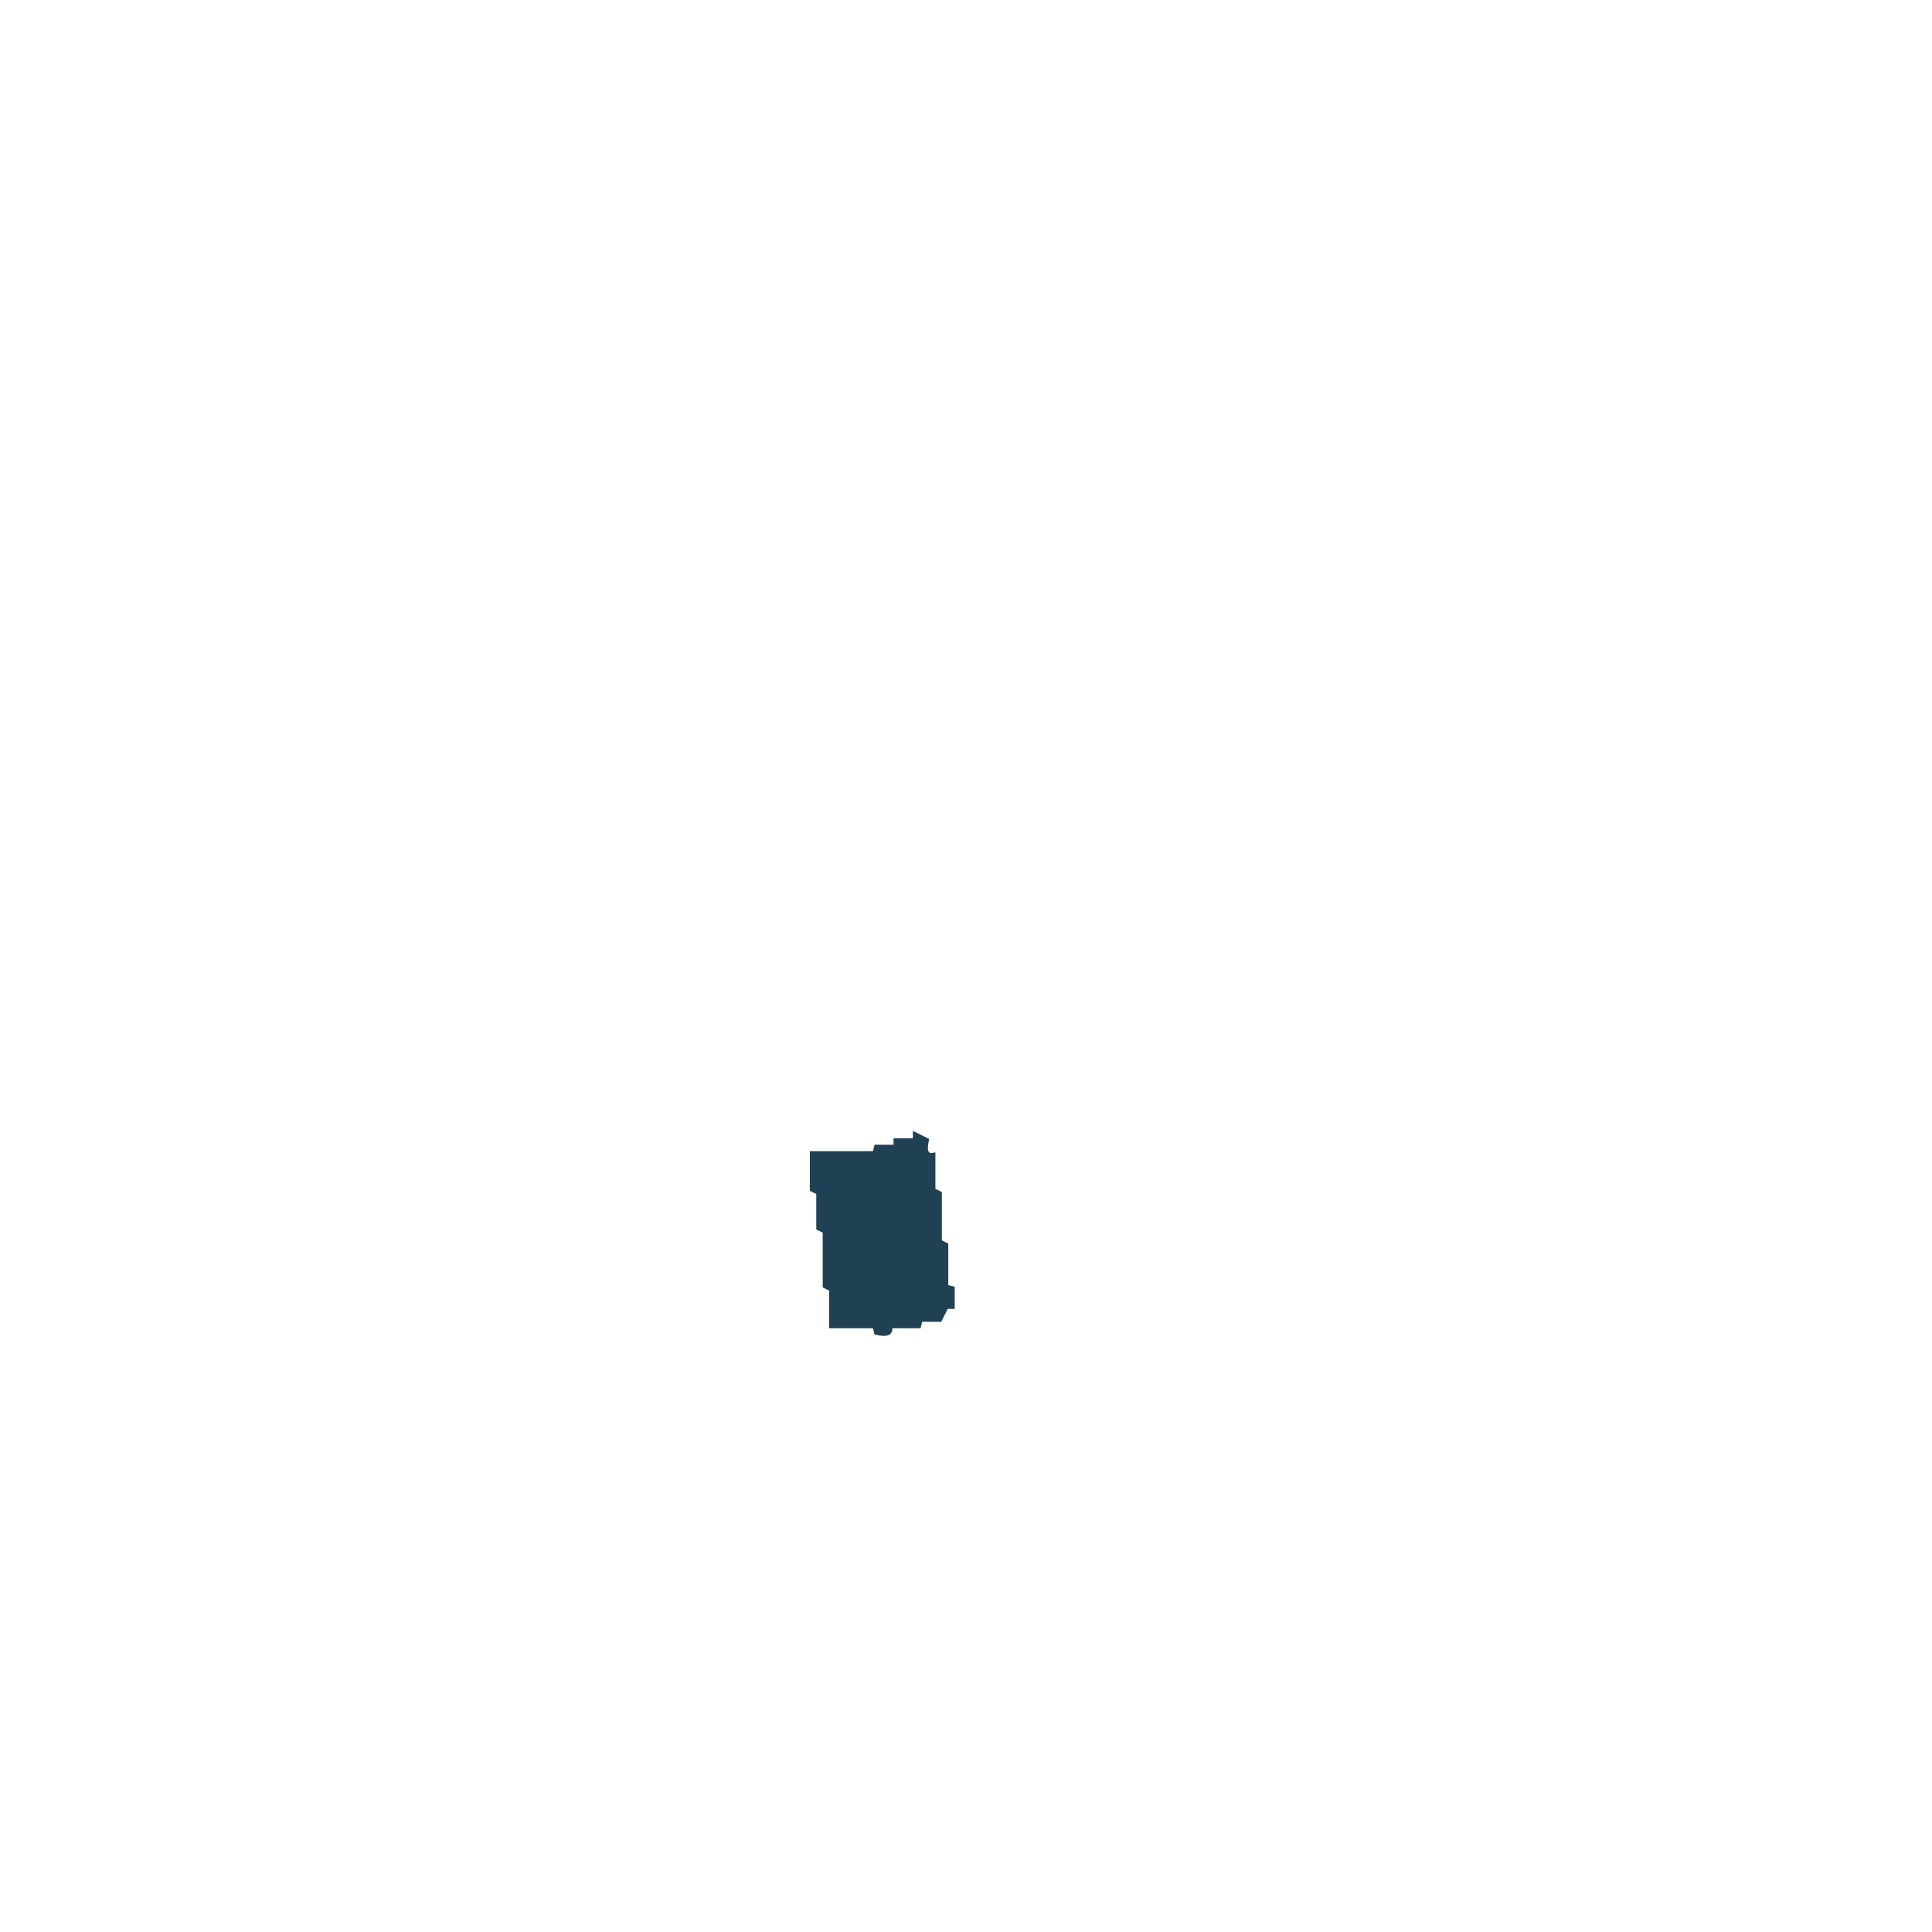
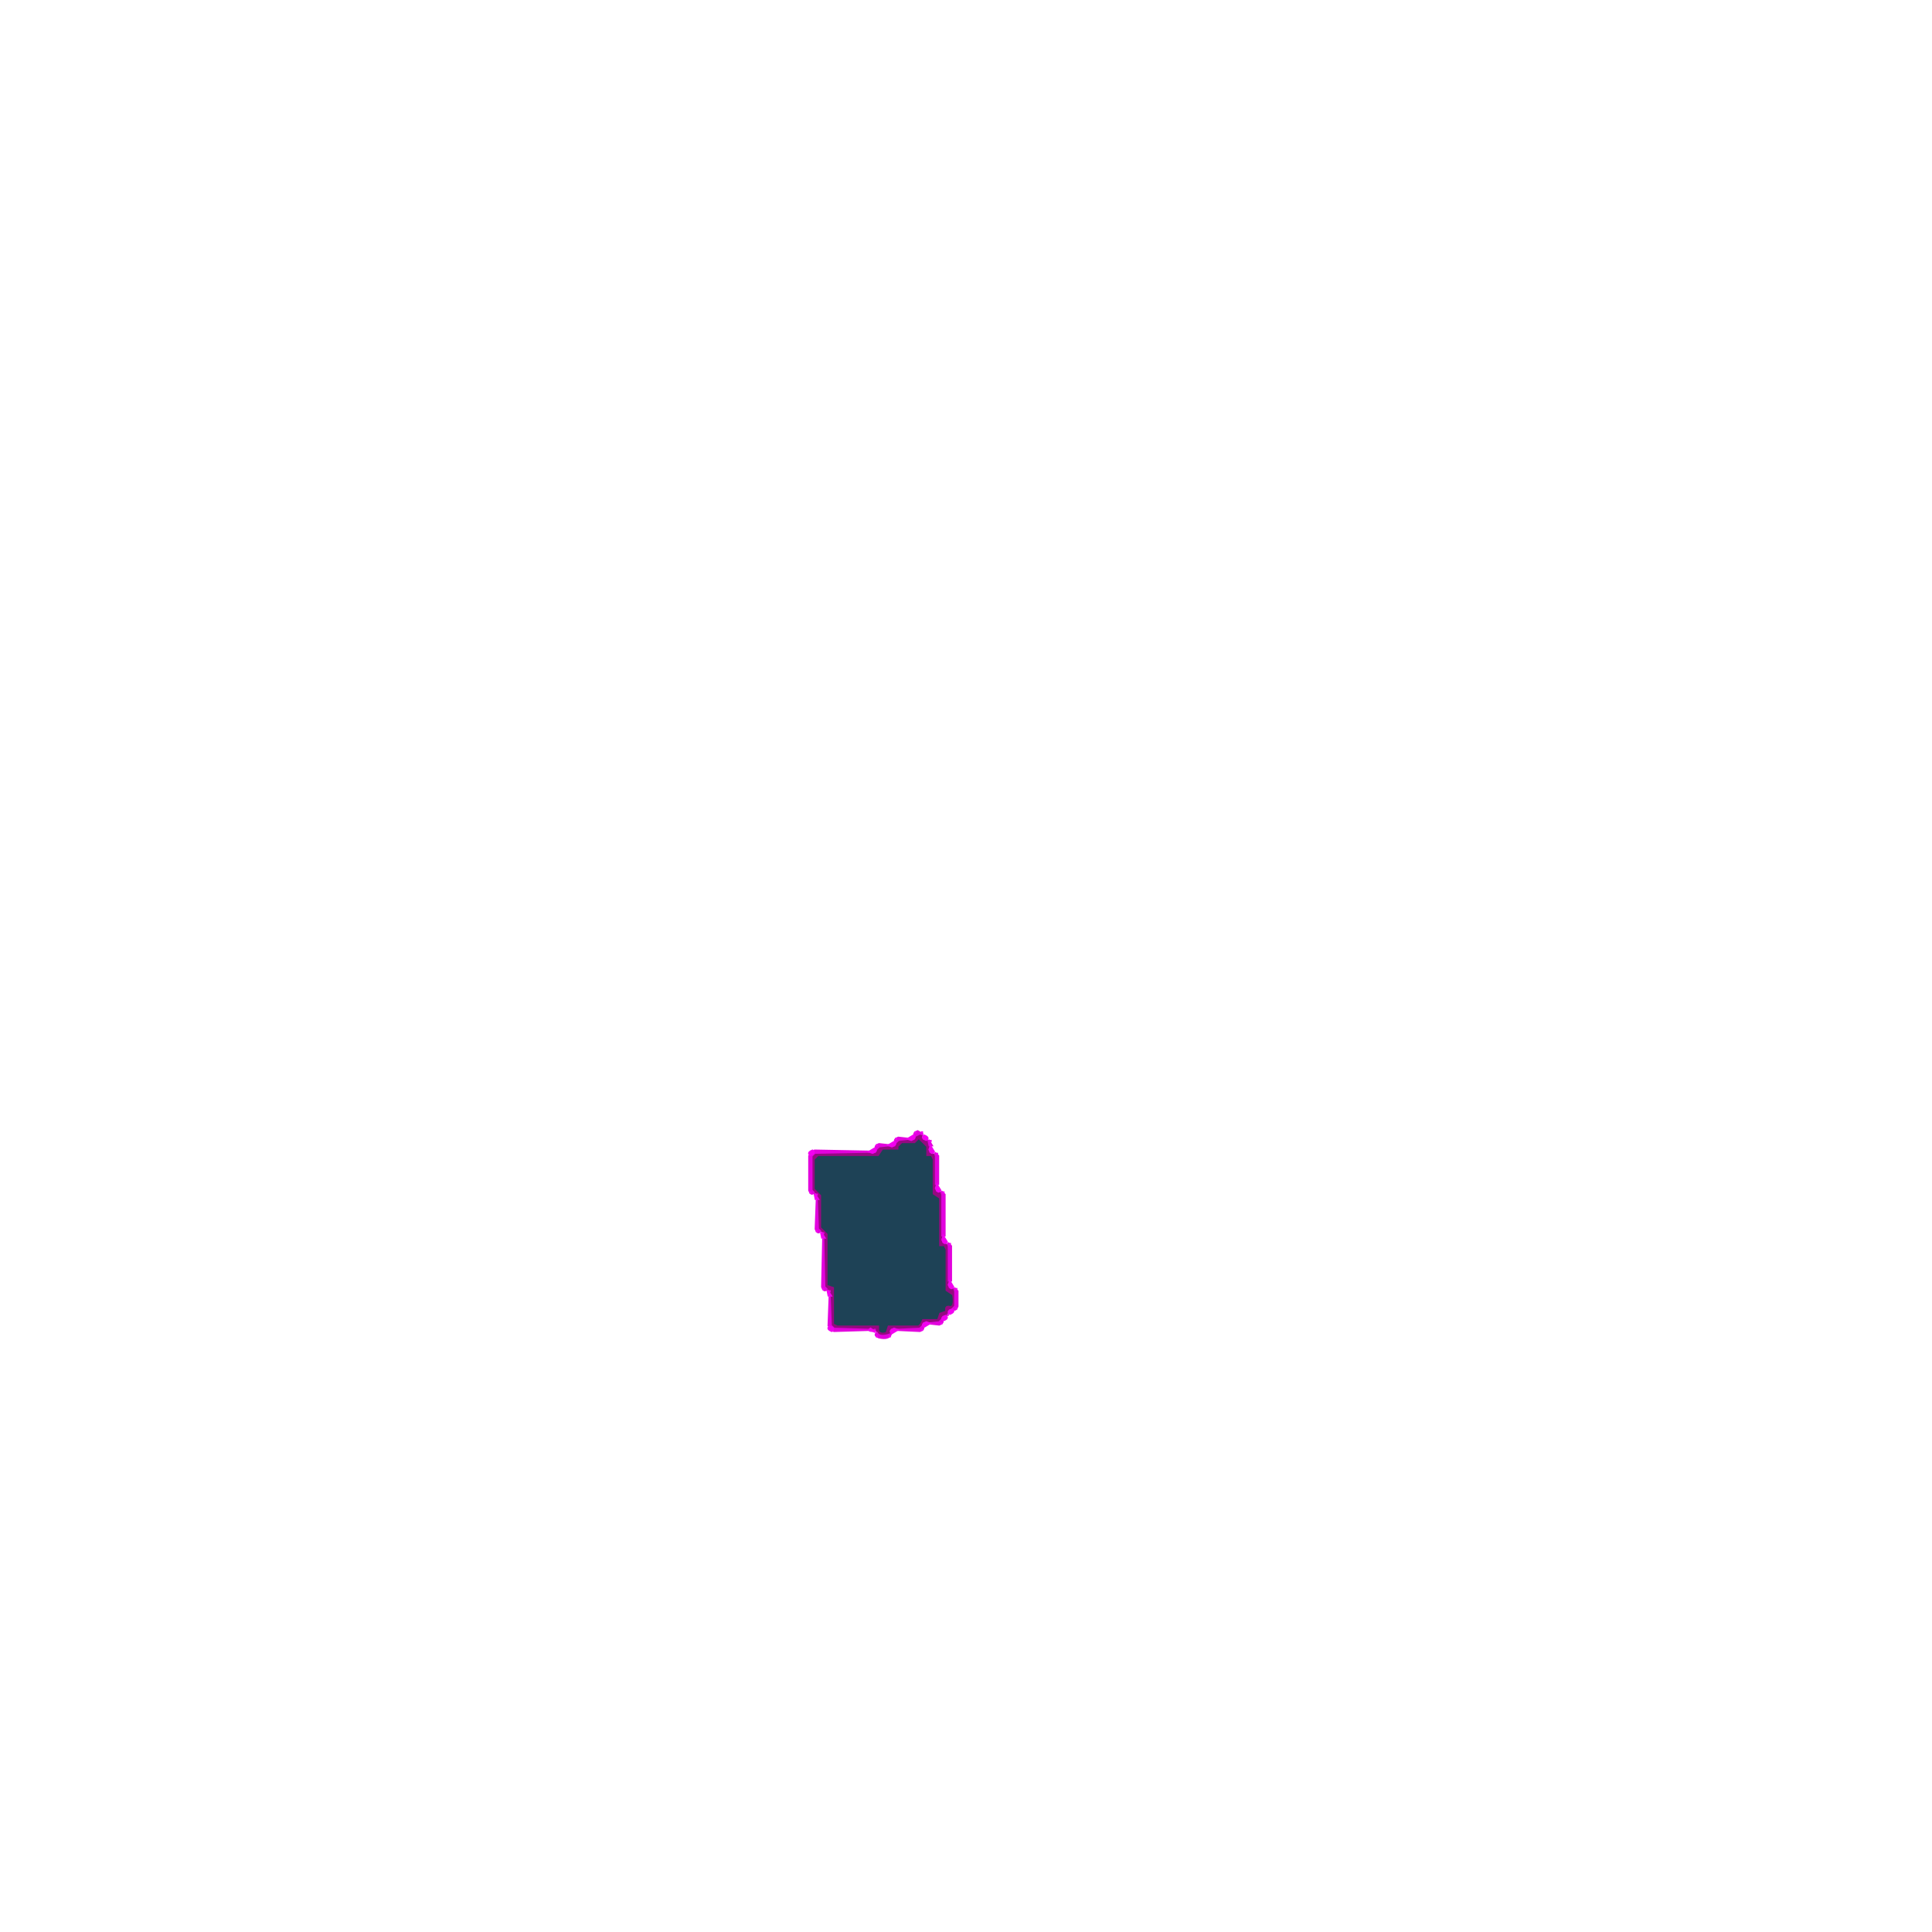
- <svg xmlns="http://www.w3.org/2000/svg" width="300" height="300" viewBox="0 0 600 600" version="1.1" desc="Created with imagetracer.js version 1.2.6">
-   <path fill="rgb(31,65,83)" stroke="rgb(31,65,83)" stroke-width="1" opacity="1" d="M 284 352 L 288 354 Q 286.8 359.3 290 358.5 L 290 369.5 L 292 370.5 L 292 385.5 L 294 386.5 L 294 399.5 L 296 400 L 296 406 L 294 406 L 292 410 L 286 410 L 285.5 412 L 276.5 412 Q 277.3 415.3 272 414 L 271.5 412 L 258 412 L 258 400.5 L 256 399.5 L 256 382.5 L 254 381.5 L 254 370.5 L 252 369.5 L 252 358 L 271.5 358 L 272 356 L 278 356 L 278 354 L 284 354 L 284 352 Z " />
+ <svg xmlns="http://www.w3.org/2000/svg" width="300" height="300" viewBox="0 0 900 900" version="1.1" desc="Created with imagetracer.js version 1.2.6">
+   <path fill="rgb(30,66,86)" stroke="rgb(30,66,86)" stroke-width="1" opacity="1" d="M 427.5 530 L 432 533.5 L 432 538 L 433.5 538 L 435 539.5 L 435 556 L 438 557.5 L 438 579.5 L 439.5 580 L 441 581.5 L 441 601 L 444 602.5 Q 445.3 607.8 442.5 609 Q 440.3 608.3 441 610.5 L 438 612 L 436.5 615 L 429.5 615 L 429 616.5 L 427.5 618 L 414 618 L 412.5 621 Q 409.5 621.5 409 619.5 L 408.5 618 L 389.5 618 L 388 616.5 L 388 600 L 385 598.5 L 385 574.5 L 382 571.5 L 382 556.5 L 379 553.5 L 379 539.5 L 380.5 538 L 409 538 L 410.5 535 L 417.5 535 L 418 533.5 L 419.5 532 L 425.5 532 L 427.5 530 Z " />
+   <path fill="rgb(149,9,129)" stroke="rgb(149,9,129)" stroke-width="1" opacity="1" d="M 427.5 528 L 430 529.5 Q 429.3 531.8 431.5 531 L 433 532.5 L 433 537 L 436 538.5 L 436 554.5 L 437.5 555 L 439 556.5 L 439 579 L 442 580.5 L 442 599.5 L 443.5 600 L 445 601.5 L 445 608.5 L 442 610 L 440.5 613 Q 438.3 612.3 439 614.5 L 437.5 616 L 430 616 L 428.5 619 L 415.5 619 L 415 620.5 Q 414 623 409.5 622 L 408 619 L 388.5 619 L 387 617.5 L 387 601.5 L 385.5 601 L 384 599.5 L 384 574 L 381 572.5 L 381 556.5 L 379.5 556 L 378 554.5 L 378 538.5 L 379.5 537 L 408 537 L 409.5 534 L 416.5 534 L 417 532.5 L 418.5 531 L 426 531 L 427.5 528 Z M 428 530 L 426 532 L 420 532 L 418 534 L 418 535 L 411 535 L 409 538 L 381 538 L 379 540 L 379 554 L 382 557 L 382 572 L 385 575 L 385 599 L 388 600 L 388 617 L 390 618 L 409 618 L 409 620 Q 410 622 413 621 L 414 618 L 428 618 L 429 617 L 430 615 L 437 615 L 438 612 L 441 611 Q 440 608 443 609 Q 445 608 444 603 L 441 601 L 441 582 L 440 580 L 438 580 L 438 558 L 435 556 L 435 540 L 434 538 L 432 538 L 432 534 L 428 530 Z " />
+   <path fill="rgb(226,2,221)" stroke="rgb(226,2,221)" stroke-width="1" opacity="1" d="M 427.5 527 L 430 528.5 L 428.5 528 L 426.5 529 Q 425 528 427.5 527 Z " />
+   <path fill="rgb(226,2,221)" stroke="rgb(226,2,221)" stroke-width="1" opacity="1" d="M 418.5 530 L 423 530.5 L 418.5 531 L 417.5 532 Q 416 531 418.5 530 Z " />
+   <path fill="rgb(226,2,221)" stroke="rgb(226,2,221)" stroke-width="1" opacity="1" d="M 425.5 530 L 425.5 531 L 425.5 530 Z " />
+   <path fill="rgb(226,2,221)" stroke="rgb(226,2,221)" stroke-width="1" opacity="1" d="M 430.5 530 L 430.5 531 L 430.5 530 Z " />
+   <path fill="rgb(226,2,221)" stroke="rgb(226,2,221)" stroke-width="1" opacity="1" d="M 432.5 531 L 434 533.5 L 433 533.5 L 432.5 531 Z " />
+   <path fill="rgb(226,2,221)" stroke="rgb(226,2,221)" stroke-width="1" opacity="1" d="M 409.5 533 L 414 533.5 L 409.5 534 L 408.5 535 Q 407 534 409.5 533 Z " />
+   <path fill="rgb(226,2,221)" stroke="rgb(226,2,221)" stroke-width="1" opacity="1" d="M 416.5 533 L 416.5 534 L 416.5 533 Z " />
+   <path fill="rgb(226,2,221)" stroke="rgb(226,2,221)" stroke-width="1" opacity="1" d="M 379.5 536 L 405 536.5 L 379.5 537 L 378 538.5 L 378 554.5 L 379 555.5 Q 378 557 377 554.5 L 377 538.5 L 379.5 536 Z " />
+   <path fill="rgb(226,2,221)" stroke="rgb(226,2,221)" stroke-width="1" opacity="1" d="M 407.5 536 L 407.5 537 L 407.5 536 Z " />
+   <path fill="rgb(226,2,221)" stroke="rgb(226,2,221)" stroke-width="1" opacity="1" d="M 433.5 536 L 433.5 537 L 433.5 536 Z " />
+   <path fill="rgb(226,2,221)" stroke="rgb(226,2,221)" stroke-width="1" opacity="1" d="M 435.5 537 L 437 538.5 L 437 551.5 L 436 551.5 L 436 538.5 L 435.5 537 Z " />
+   <path fill="rgb(226,2,221)" stroke="rgb(226,2,221)" stroke-width="1" opacity="1" d="M 436.5 554 L 436.5 555 L 436.5 554 Z " />
+   <path fill="rgb(226,2,221)" stroke="rgb(226,2,221)" stroke-width="1" opacity="1" d="M 438.5 555 L 440 556.5 L 440 575.5 L 439 575.5 L 439 556.5 L 438.5 555 Z " />
+   <path fill="rgb(226,2,221)" stroke="rgb(226,2,221)" stroke-width="1" opacity="1" d="M 380.5 556 L 380.5 557 L 380.5 556 Z " />
+   <path fill="rgb(226,2,221)" stroke="rgb(226,2,221)" stroke-width="1" opacity="1" d="M 380.5 559 L 381 572.5 L 382 573.5 Q 381 575 380 572.5 L 380.5 559 Z " />
+   <path fill="rgb(226,2,221)" stroke="rgb(226,2,221)" stroke-width="1" opacity="1" d="M 383.5 574 L 383.5 575 L 383.5 574 Z " />
+   <path fill="rgb(226,2,221)" stroke="rgb(226,2,221)" stroke-width="1" opacity="1" d="M 383.5 577 L 384 599.5 L 385 600.5 Q 384 602 383 599.5 L 383.5 577 Z " />
+   <path fill="rgb(226,2,221)" stroke="rgb(226,2,221)" stroke-width="1" opacity="1" d="M 439.5 578 L 439.5 579 L 439.5 578 Z " />
+   <path fill="rgb(226,2,221)" stroke="rgb(226,2,221)" stroke-width="1" opacity="1" d="M 441.5 579 L 443 580.5 L 443 596.5 L 442 596.5 L 442 580.5 L 441.5 579 Z " />
+   <path fill="rgb(226,2,221)" stroke="rgb(226,2,221)" stroke-width="1" opacity="1" d="M 442.5 599 L 442.5 600 L 442.5 599 Z " />
+   <path fill="rgb(226,2,221)" stroke="rgb(226,2,221)" stroke-width="1" opacity="1" d="M 444.5 600 L 446 601.5 L 446 608.5 Q 445 611 444 609.5 L 445 608.5 L 445 601.5 L 444.5 600 Z " />
+   <path fill="rgb(226,2,221)" stroke="rgb(226,2,221)" stroke-width="1" opacity="1" d="M 386.5 601 L 386.5 602 L 386.5 601 Z " />
+   <path fill="rgb(226,2,221)" stroke="rgb(226,2,221)" stroke-width="1" opacity="1" d="M 386.5 604 L 387 617.5 L 388.5 619 L 405 619.5 L 388.5 620 L 386 617.5 L 386.5 604 Z " />
+   <path fill="rgb(226,2,221)" stroke="rgb(226,2,221)" stroke-width="1" opacity="1" d="M 442.5 610 L 442.5 611 L 442.5 610 Z " />
+   <path fill="rgb(226,2,221)" stroke="rgb(226,2,221)" stroke-width="1" opacity="1" d="M 441.5 612 L 441.5 613 L 441.5 612 Z " />
+   <path fill="rgb(226,2,221)" stroke="rgb(226,2,221)" stroke-width="1" opacity="1" d="M 439.5 613 L 439.5 614 L 439.5 613 Z " />
+   <path fill="rgb(226,2,221)" stroke="rgb(226,2,221)" stroke-width="1" opacity="1" d="M 438.5 615 Q 440 616 437.5 617 L 433 616.5 L 437.5 616 L 438.5 615 Z " />
+   <path fill="rgb(226,2,221)" stroke="rgb(226,2,221)" stroke-width="1" opacity="1" d="M 430.5 616 L 430.5 617 L 430.5 616 Z " />
+   <path fill="rgb(226,2,221)" stroke="rgb(226,2,221)" stroke-width="1" opacity="1" d="M 429.5 618 Q 431 619 428.5 620 L 418 619.5 L 428.5 619 L 429.5 618 Z " />
+   <path fill="rgb(226,2,221)" stroke="rgb(226,2,221)" stroke-width="1" opacity="1" d="M 407.5 619 L 407.5 620 L 407.5 619 Z " />
+   <path fill="rgb(226,2,221)" stroke="rgb(226,2,221)" stroke-width="1" opacity="1" d="M 415.5 619 L 415.5 620 L 415.5 619 Z " />
+   <path fill="rgb(226,2,221)" stroke="rgb(226,2,221)" stroke-width="1" opacity="1" d="M 408.5 621 Q 409.5 623 413.5 622 L 415 621.5 Q 414 624 409.5 623 Q 407 622 408.5 621 Z " />
+   <path fill="rgb(242,1,240)" stroke="rgb(242,1,240)" stroke-width="1" opacity="1" d="M 426.5 527 L 426.5 528 L 426.5 527 Z " />
+   <path fill="rgb(242,1,240)" stroke="rgb(242,1,240)" stroke-width="1" opacity="1" d="M 429.5 527 L 429.5 528 L 429.5 527 Z " />
+   <path fill="rgb(242,1,240)" stroke="rgb(242,1,240)" stroke-width="1" opacity="1" d="M 425.5 529 Q 427 530 424.5 531 L 423 530.5 L 425.5 529 Z " />
+   <path fill="rgb(242,1,240)" stroke="rgb(242,1,240)" stroke-width="1" opacity="1" d="M 430.5 529 Q 433 530 431.5 531 Q 429 530 430.5 529 Z " />
+   <path fill="rgb(242,1,240)" stroke="rgb(242,1,240)" stroke-width="1" opacity="1" d="M 417.5 530 L 417.5 531 L 417.5 530 Z " />
+   <path fill="rgb(242,1,240)" stroke="rgb(242,1,240)" stroke-width="1" opacity="1" d="M 433.5 531 L 433.5 532 L 433.5 531 Z " />
+   <path fill="rgb(242,1,240)" stroke="rgb(242,1,240)" stroke-width="1" opacity="1" d="M 416.5 532 Q 418 533 415.5 534 L 414 533.5 L 416.5 532 Z " />
+   <path fill="rgb(242,1,240)" stroke="rgb(242,1,240)" stroke-width="1" opacity="1" d="M 408.5 533 L 408.5 534 L 408.5 533 Z " />
+   <path fill="rgb(242,1,240)" stroke="rgb(242,1,240)" stroke-width="1" opacity="1" d="M 433.5 534 L 435 536.5 Q 434 538 433 535.5 L 433.5 534 Z " />
+   <path fill="rgb(242,1,240)" stroke="rgb(242,1,240)" stroke-width="1" opacity="1" d="M 407.5 535 Q 409 536 406.5 537 L 405 536.5 L 407.5 535 Z " />
+   <path fill="rgb(242,1,240)" stroke="rgb(242,1,240)" stroke-width="1" opacity="1" d="M 378.5 536 Q 380 537 377.5 538 Q 376 537 378.5 536 Z " />
+   <path fill="rgb(242,1,240)" stroke="rgb(242,1,240)" stroke-width="1" opacity="1" d="M 436.5 537 L 436.5 538 L 436.5 537 Z " />
+   <path fill="rgb(242,1,240)" stroke="rgb(242,1,240)" stroke-width="1" opacity="1" d="M 436.5 552 L 438 554.5 Q 437 556 436 553.5 L 436.5 552 Z " />
+   <path fill="rgb(242,1,240)" stroke="rgb(242,1,240)" stroke-width="1" opacity="1" d="M 377.5 555 L 377.5 556 L 377.5 555 Z " />
+   <path fill="rgb(242,1,240)" stroke="rgb(242,1,240)" stroke-width="1" opacity="1" d="M 439.5 555 L 439.5 556 L 439.5 555 Z " />
+   <path fill="rgb(242,1,240)" stroke="rgb(242,1,240)" stroke-width="1" opacity="1" d="M 379.5 556 L 381 558.5 L 380 558.5 L 379.5 556 Z " />
+   <path fill="rgb(242,1,240)" stroke="rgb(242,1,240)" stroke-width="1" opacity="1" d="M 380.5 573 L 380.5 574 L 380.5 573 Z " />
+   <path fill="rgb(242,1,240)" stroke="rgb(242,1,240)" stroke-width="1" opacity="1" d="M 382.5 574 L 384 576.5 L 383 576.5 L 382.5 574 Z " />
+   <path fill="rgb(242,1,240)" stroke="rgb(242,1,240)" stroke-width="1" opacity="1" d="M 439.5 576 L 441 578.5 Q 440 580 439 577.5 L 439.5 576 Z " />
+   <path fill="rgb(242,1,240)" stroke="rgb(242,1,240)" stroke-width="1" opacity="1" d="M 442.5 579 L 442.5 580 L 442.5 579 Z " />
+   <path fill="rgb(242,1,240)" stroke="rgb(242,1,240)" stroke-width="1" opacity="1" d="M 442.5 597 L 444 599.5 Q 443 601 442 598.5 L 442.5 597 Z " />
+   <path fill="rgb(242,1,240)" stroke="rgb(242,1,240)" stroke-width="1" opacity="1" d="M 383.5 600 L 383.5 601 L 383.5 600 Z " />
+   <path fill="rgb(242,1,240)" stroke="rgb(242,1,240)" stroke-width="1" opacity="1" d="M 445.5 600 L 445.5 601 L 445.5 600 Z " />
+   <path fill="rgb(242,1,240)" stroke="rgb(242,1,240)" stroke-width="1" opacity="1" d="M 385.5 601 L 387 603.5 L 386 603.5 L 385.5 601 Z " />
+   <path fill="rgb(242,1,240)" stroke="rgb(242,1,240)" stroke-width="1" opacity="1" d="M 445.5 609 L 445.5 610 L 445.5 609 Z " />
+   <path fill="rgb(242,1,240)" stroke="rgb(242,1,240)" stroke-width="1" opacity="1" d="M 443.5 610 Q 445 611 442.5 612 Q 441 611 443.5 610 Z " />
+   <path fill="rgb(242,1,240)" stroke="rgb(242,1,240)" stroke-width="1" opacity="1" d="M 440.5 613 Q 442 614 439.5 615 Q 438 614 440.5 613 Z " />
+   <path fill="rgb(242,1,240)" stroke="rgb(242,1,240)" stroke-width="1" opacity="1" d="M 431.5 616 L 433 616.5 L 430.5 618 Q 429 617 431.5 616 Z " />
+   <path fill="rgb(242,1,240)" stroke="rgb(242,1,240)" stroke-width="1" opacity="1" d="M 438.5 616 L 438.5 617 L 438.5 616 Z " />
+   <path fill="rgb(242,1,240)" stroke="rgb(242,1,240)" stroke-width="1" opacity="1" d="M 386.5 618 Q 389 619 387.5 620 Q 385 619 386.5 618 Z " />
+   <path fill="rgb(242,1,240)" stroke="rgb(242,1,240)" stroke-width="1" opacity="1" d="M 405.5 619 L 408 620.5 L 406.5 620 Q 404.1 619.9 405.5 619 Z " />
+   <path fill="rgb(242,1,240)" stroke="rgb(242,1,240)" stroke-width="1" opacity="1" d="M 416.5 619 L 418 619.5 L 415.5 621 Q 414 620 416.5 619 Z " />
+   <path fill="rgb(242,1,240)" stroke="rgb(242,1,240)" stroke-width="1" opacity="1" d="M 429.5 619 L 429.5 620 L 429.5 619 Z " />
+   <path fill="rgb(242,1,240)" stroke="rgb(242,1,240)" stroke-width="1" opacity="1" d="M 408.5 622 L 408.5 623 L 408.5 622 Z " />
+   <path fill="rgb(242,1,240)" stroke="rgb(242,1,240)" stroke-width="1" opacity="1" d="M 414.5 622 L 414.5 623 L 414.5 622 Z " />
</svg>
